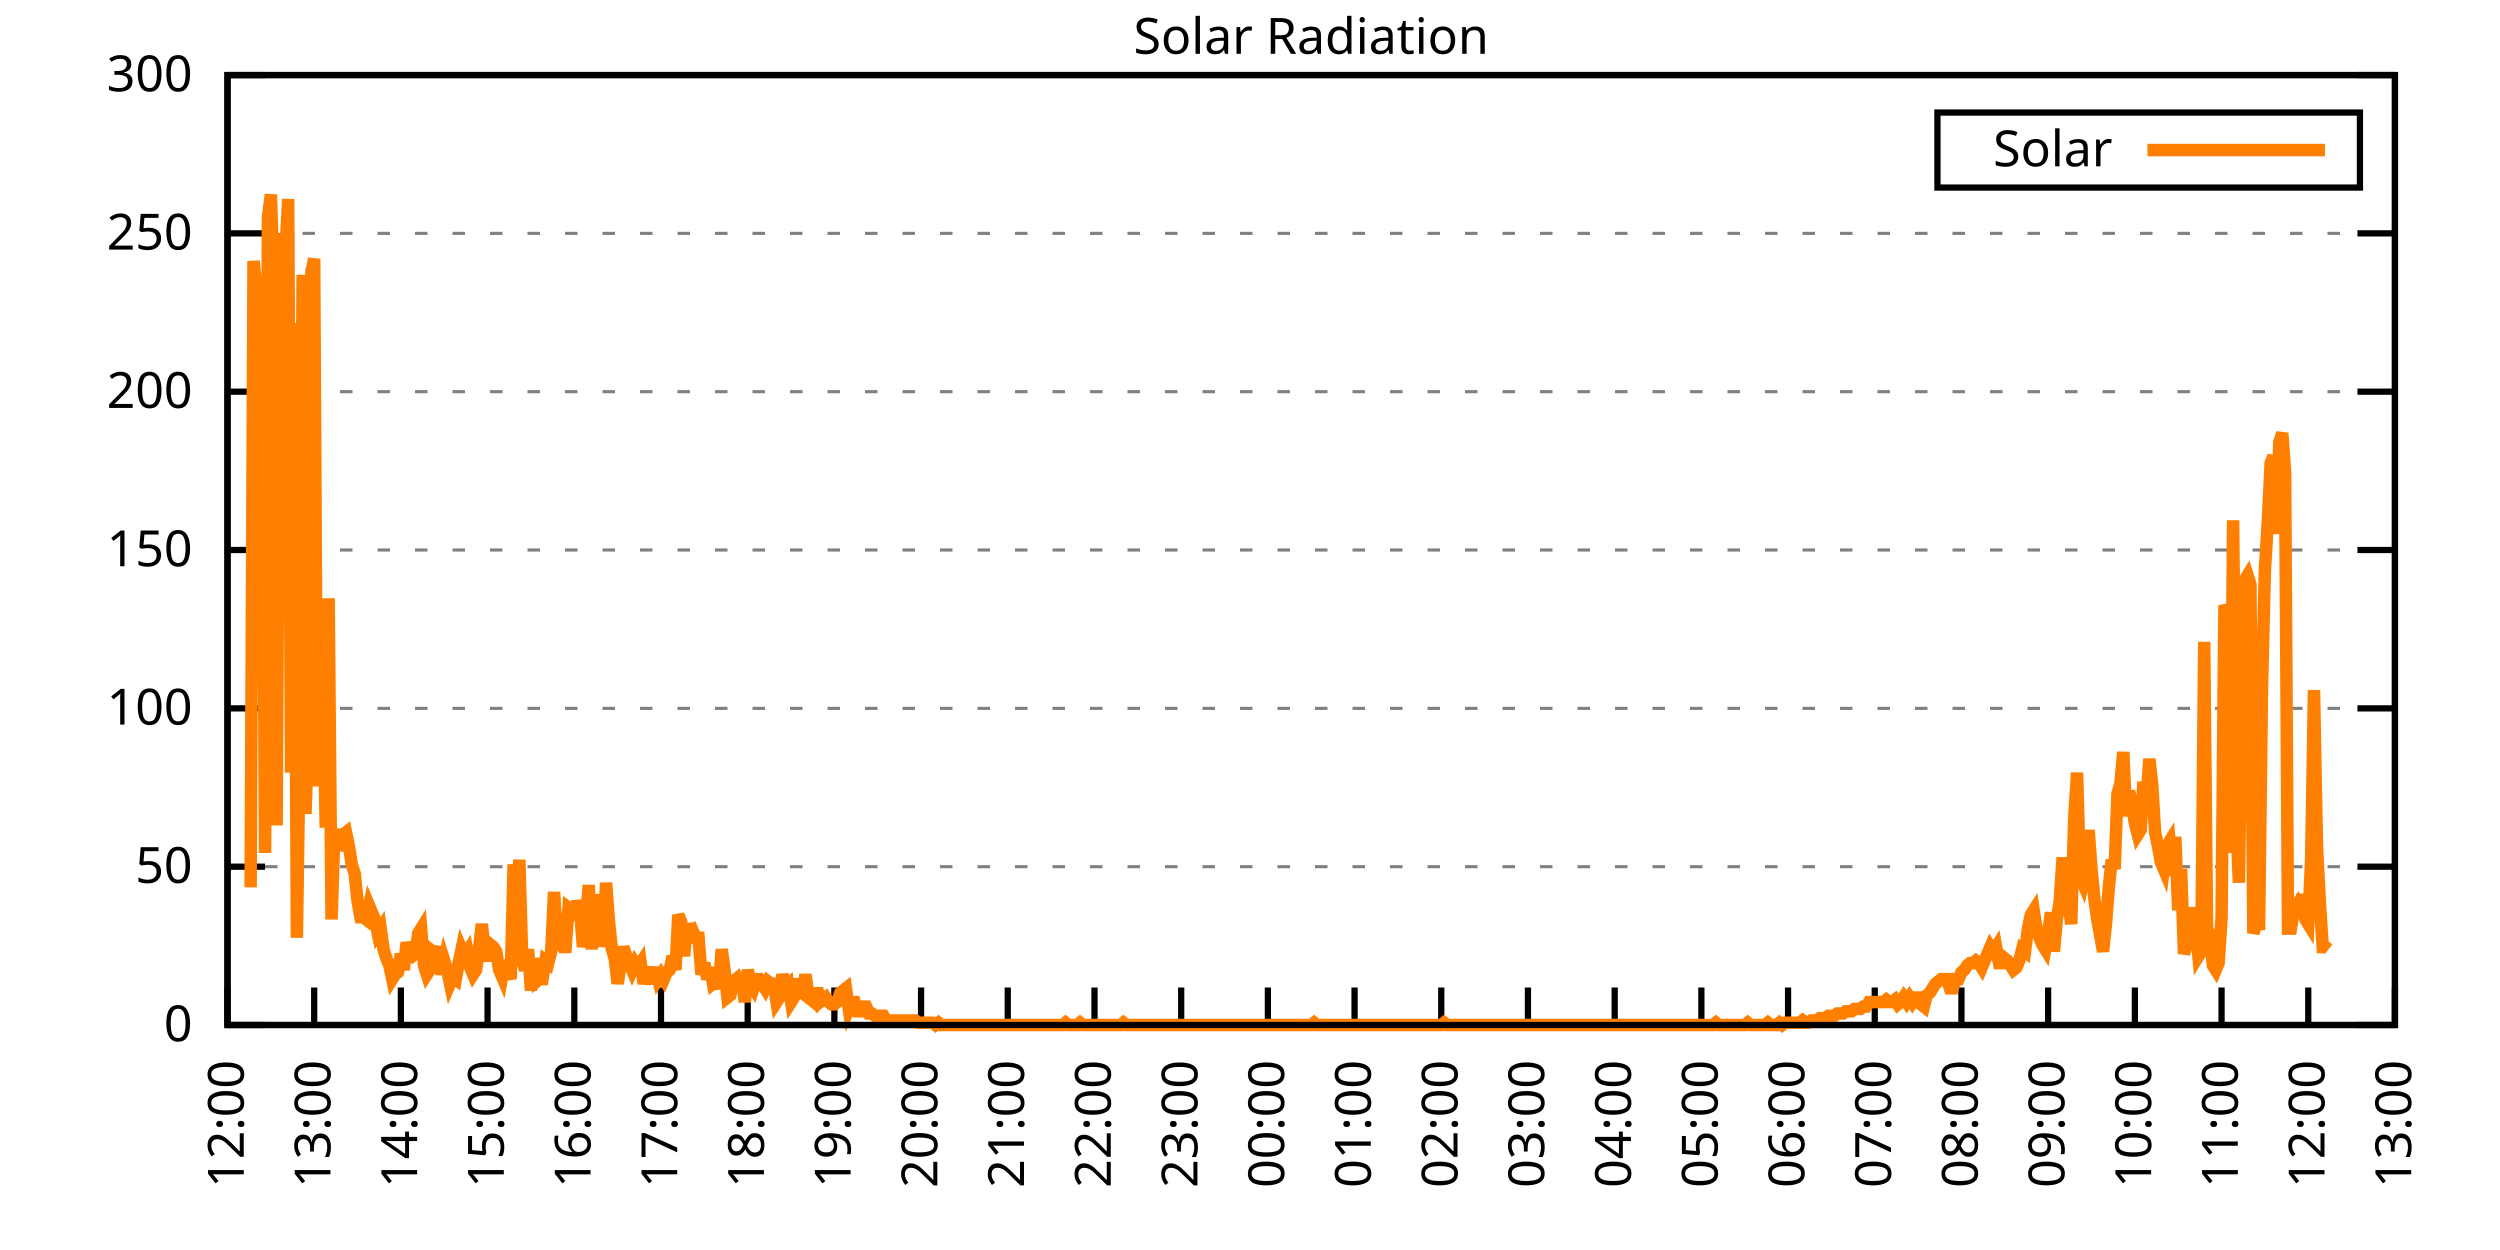
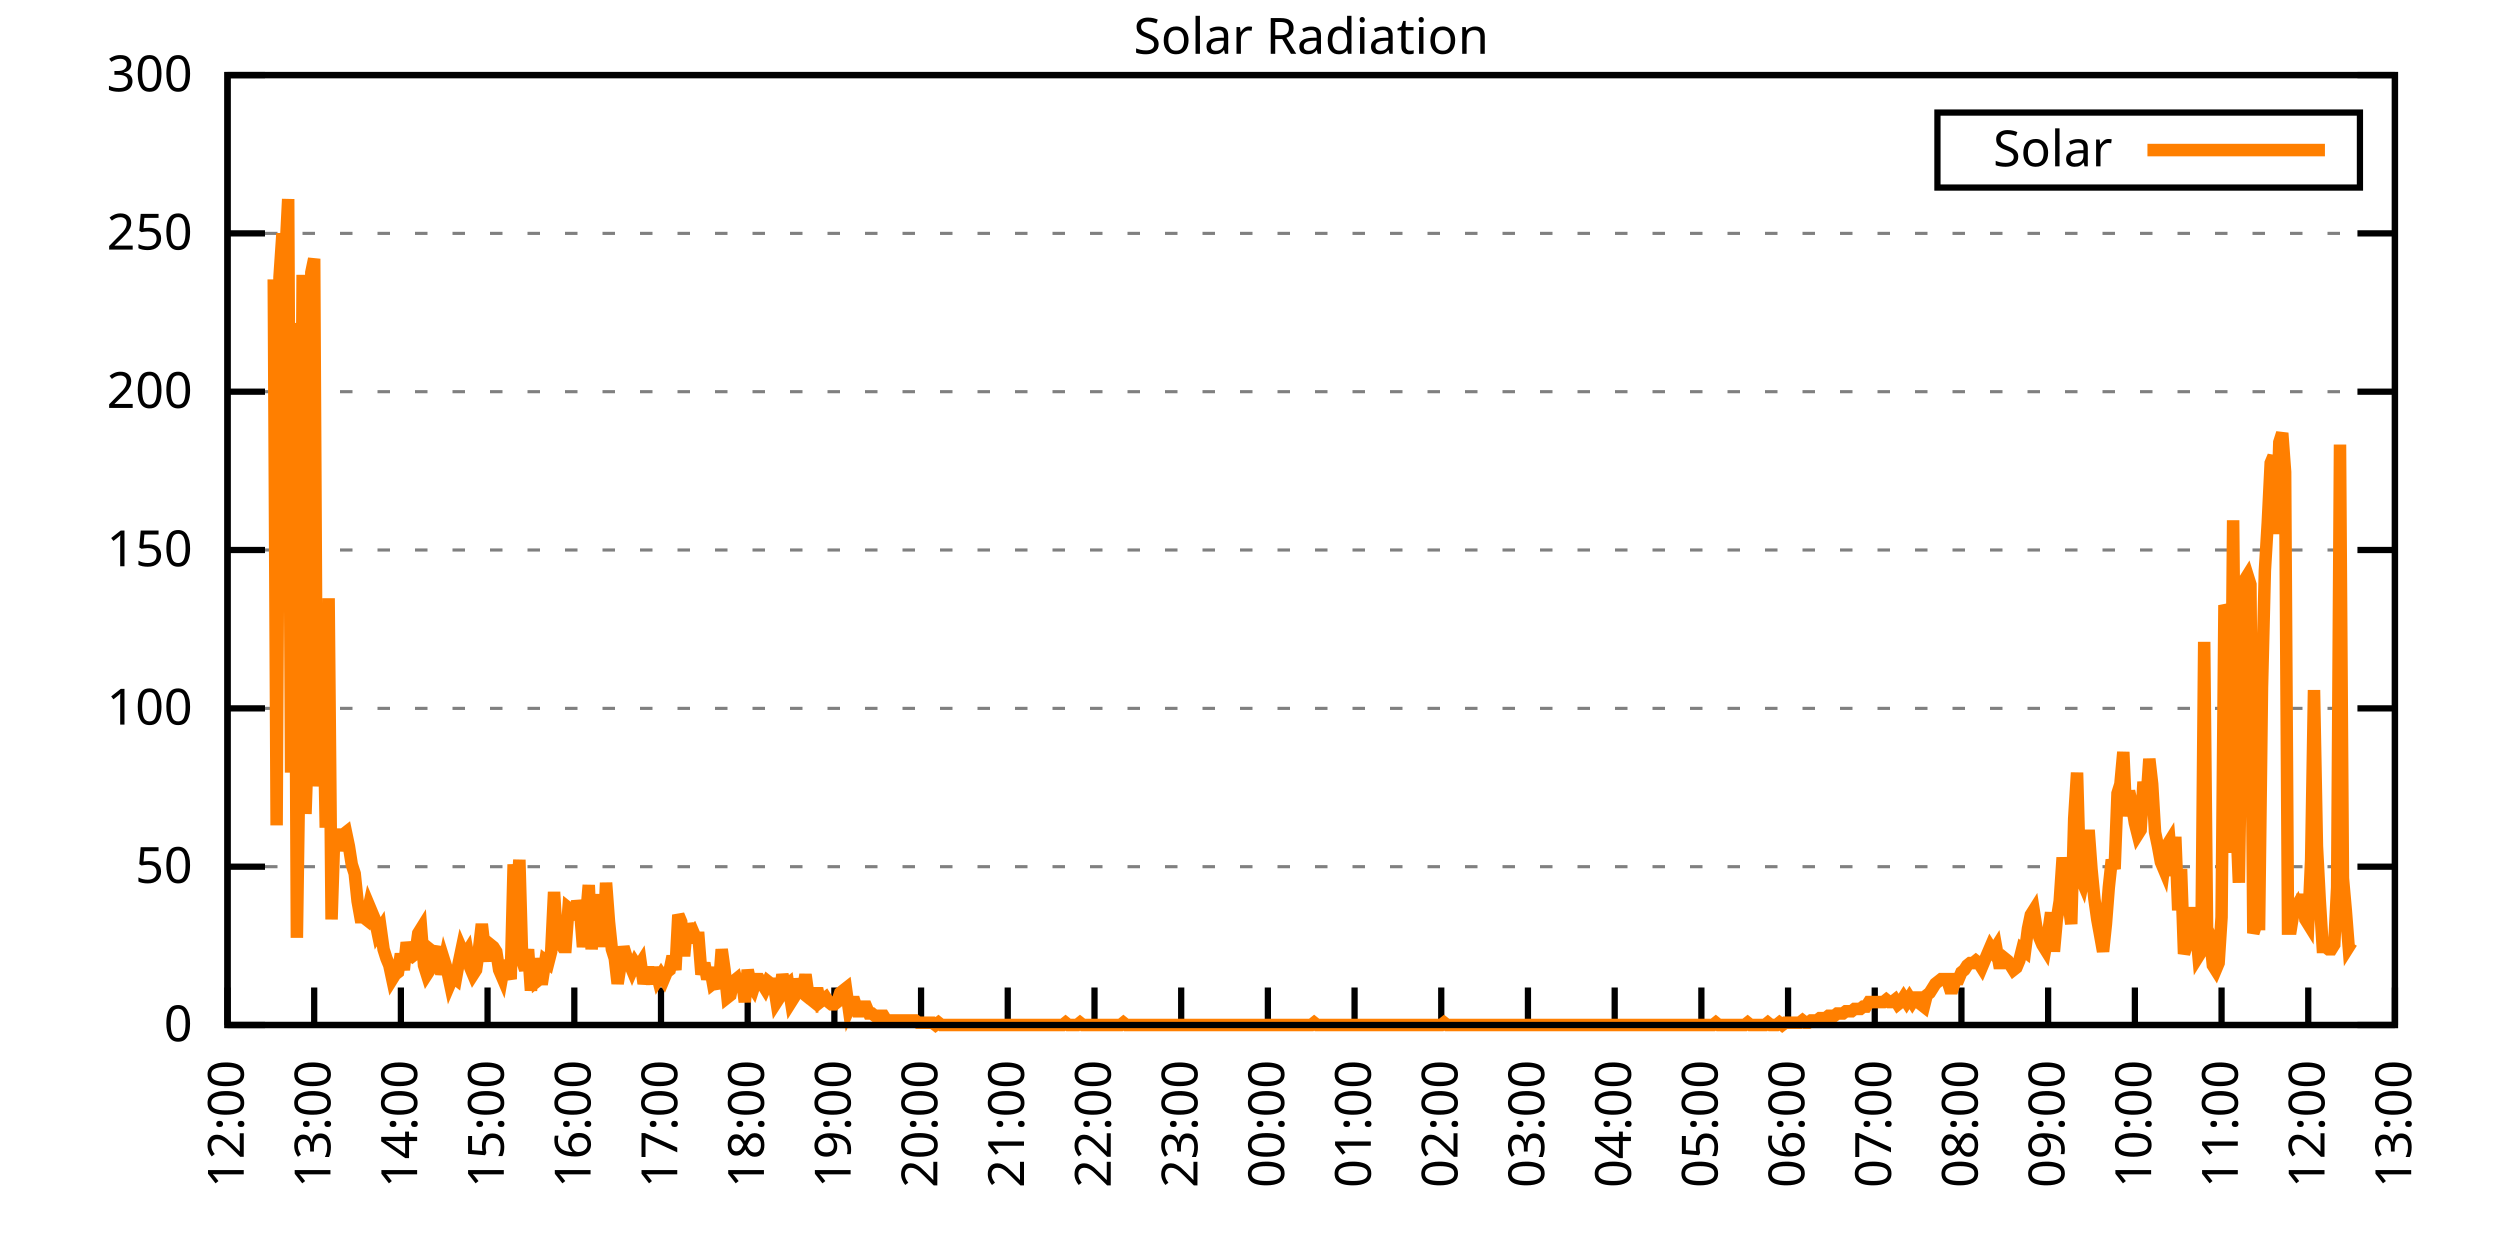
<svg xmlns="http://www.w3.org/2000/svg" xmlns:xlink="http://www.w3.org/1999/xlink" width="400" height="200" viewBox="0 0 400 200">
  <g id="gnuplot_canvas">
    <rect x="0" y="0" width="400" height="200" fill="none" />
    <defs>
      <circle id="gpDot" r="0.5" stroke-width="0.5" stroke="currentColor" />
      <path id="gpPt0" stroke-width="0.333" stroke="currentColor" d="M-1,0 h2 M0,-1 v2" />
      <path id="gpPt1" stroke-width="0.333" stroke="currentColor" d="M-1,-1 L1,1 M1,-1 L-1,1" />
      <path id="gpPt2" stroke-width="0.333" stroke="currentColor" d="M-1,0 L1,0 M0,-1 L0,1 M-1,-1 L1,1 M-1,1 L1,-1" />
      <rect id="gpPt3" stroke-width="0.333" stroke="currentColor" x="-1" y="-1" width="2" height="2" />
      <rect id="gpPt4" stroke-width="0.333" stroke="currentColor" fill="currentColor" x="-1" y="-1" width="2" height="2" />
      <circle id="gpPt5" stroke-width="0.333" stroke="currentColor" cx="0" cy="0" r="1" />
      <use xlink:href="#gpPt5" id="gpPt6" fill="currentColor" stroke="none" />
      <path id="gpPt7" stroke-width="0.333" stroke="currentColor" d="M0,-1.33 L-1.33,0.67 L1.33,0.67 z" />
      <use xlink:href="#gpPt7" id="gpPt8" fill="currentColor" stroke="none" />
      <use xlink:href="#gpPt7" id="gpPt9" stroke="currentColor" transform="rotate(180)" />
      <use xlink:href="#gpPt9" id="gpPt10" fill="currentColor" stroke="none" />
      <use xlink:href="#gpPt3" id="gpPt11" stroke="currentColor" transform="rotate(45)" />
      <use xlink:href="#gpPt11" id="gpPt12" fill="currentColor" stroke="none" />
      <path id="gpPt13" stroke-width="0.333" stroke="currentColor" d="M0,1.330 L1.265,0.411 L0.782,-1.067 L-0.782,-1.076 L-1.265,0.411 z" />
      <use xlink:href="#gpPt13" id="gpPt14" fill="currentColor" stroke="none" />
      <filter id="textbox" filterUnits="objectBoundingBox" x="0" y="0" height="1" width="1">
        <feFlood flood-color="white" flood-opacity="1" result="bgnd" />
        <feComposite in="SourceGraphic" in2="bgnd" operator="atop" />
      </filter>
      <filter id="greybox" filterUnits="objectBoundingBox" x="0" y="0" height="1" width="1">
        <feFlood flood-color="lightgrey" flood-opacity="1" result="grey" />
        <feComposite in="SourceGraphic" in2="grey" operator="atop" />
      </filter>
    </defs>
    <g fill="none" color="white" stroke="currentColor" stroke-width="1.00" stroke-linecap="butt" stroke-linejoin="miter">
</g>
    <g fill="none" color="black" stroke="currentColor" stroke-width="1.00" stroke-linecap="butt" stroke-linejoin="miter">
      <g stroke="none" shape-rendering="crispEdges">
        <polygon fill="rgb(255, 255, 255)" points="36.40,164.00 383.18,164.00 383.18,12.02 36.40,12.02 " />
      </g>
    </g>
    <g fill="none" color="black" stroke="currentColor" stroke-width="1.00" stroke-linecap="butt" stroke-linejoin="miter">
</g>
    <g fill="none" color="black" stroke="black" stroke-width="0.50" stroke-linecap="butt" stroke-linejoin="miter">
</g>
    <g fill="none" color="gray" stroke="currentColor" stroke-width="0.50" stroke-linecap="butt" stroke-linejoin="miter">
      <path stroke="gray" stroke-dasharray="2,4" class="gridline" d="M36.40,164.00 L383.19,164.00  " />
    </g>
    <g fill="none" color="gray" stroke="gray" stroke-width="1.00" stroke-linecap="butt" stroke-linejoin="miter">
</g>
    <g fill="none" color="black" stroke="currentColor" stroke-width="1.00" stroke-linecap="butt" stroke-linejoin="miter">
      <path stroke="black" d="M36.40,164.00 L42.40,164.00 M383.19,164.00 L377.19,164.00  " />
      <g transform="translate(30.80,166.60)" stroke="none" fill="black" font-family="Sans" font-size="8.00" text-anchor="end">
        <text>
          <tspan font-family="Sans"> 0</tspan>
        </text>
      </g>
    </g>
    <g fill="none" color="black" stroke="currentColor" stroke-width="1.00" stroke-linecap="butt" stroke-linejoin="miter">
</g>
    <g fill="none" color="black" stroke="black" stroke-width="0.50" stroke-linecap="butt" stroke-linejoin="miter">
</g>
    <g fill="none" color="gray" stroke="currentColor" stroke-width="0.50" stroke-linecap="butt" stroke-linejoin="miter">
      <path stroke="gray" stroke-dasharray="2,4" class="gridline" d="M36.40,138.67 L383.19,138.67  " />
    </g>
    <g fill="none" color="gray" stroke="gray" stroke-width="1.00" stroke-linecap="butt" stroke-linejoin="miter">
</g>
    <g fill="none" color="black" stroke="currentColor" stroke-width="1.00" stroke-linecap="butt" stroke-linejoin="miter">
      <path stroke="black" d="M36.40,138.67 L42.40,138.67 M383.19,138.67 L377.19,138.67  " />
      <g transform="translate(30.80,141.27)" stroke="none" fill="black" font-family="Sans" font-size="8.00" text-anchor="end">
        <text>
          <tspan font-family="Sans"> 50</tspan>
        </text>
      </g>
    </g>
    <g fill="none" color="black" stroke="currentColor" stroke-width="1.00" stroke-linecap="butt" stroke-linejoin="miter">
</g>
    <g fill="none" color="black" stroke="black" stroke-width="0.50" stroke-linecap="butt" stroke-linejoin="miter">
</g>
    <g fill="none" color="gray" stroke="currentColor" stroke-width="0.50" stroke-linecap="butt" stroke-linejoin="miter">
      <path stroke="gray" stroke-dasharray="2,4" class="gridline" d="M36.40,113.34 L383.19,113.34  " />
    </g>
    <g fill="none" color="gray" stroke="gray" stroke-width="1.00" stroke-linecap="butt" stroke-linejoin="miter">
</g>
    <g fill="none" color="black" stroke="currentColor" stroke-width="1.00" stroke-linecap="butt" stroke-linejoin="miter">
      <path stroke="black" d="M36.40,113.34 L42.40,113.34 M383.19,113.34 L377.19,113.34  " />
      <g transform="translate(30.80,115.94)" stroke="none" fill="black" font-family="Sans" font-size="8.00" text-anchor="end">
        <text>
          <tspan font-family="Sans"> 100</tspan>
        </text>
      </g>
    </g>
    <g fill="none" color="black" stroke="currentColor" stroke-width="1.00" stroke-linecap="butt" stroke-linejoin="miter">
</g>
    <g fill="none" color="black" stroke="black" stroke-width="0.50" stroke-linecap="butt" stroke-linejoin="miter">
</g>
    <g fill="none" color="gray" stroke="currentColor" stroke-width="0.50" stroke-linecap="butt" stroke-linejoin="miter">
      <path stroke="gray" stroke-dasharray="2,4" class="gridline" d="M36.40,88.00 L383.19,88.00  " />
    </g>
    <g fill="none" color="gray" stroke="gray" stroke-width="1.00" stroke-linecap="butt" stroke-linejoin="miter">
</g>
    <g fill="none" color="black" stroke="currentColor" stroke-width="1.00" stroke-linecap="butt" stroke-linejoin="miter">
      <path stroke="black" d="M36.40,88.00 L42.40,88.00 M383.19,88.00 L377.19,88.00  " />
      <g transform="translate(30.80,90.60)" stroke="none" fill="black" font-family="Sans" font-size="8.00" text-anchor="end">
        <text>
          <tspan font-family="Sans"> 150</tspan>
        </text>
      </g>
    </g>
    <g fill="none" color="black" stroke="currentColor" stroke-width="1.00" stroke-linecap="butt" stroke-linejoin="miter">
</g>
    <g fill="none" color="black" stroke="black" stroke-width="0.50" stroke-linecap="butt" stroke-linejoin="miter">
</g>
    <g fill="none" color="gray" stroke="currentColor" stroke-width="0.50" stroke-linecap="butt" stroke-linejoin="miter">
      <path stroke="gray" stroke-dasharray="2,4" class="gridline" d="M36.40,62.67 L383.19,62.67  " />
    </g>
    <g fill="none" color="gray" stroke="gray" stroke-width="1.00" stroke-linecap="butt" stroke-linejoin="miter">
</g>
    <g fill="none" color="black" stroke="currentColor" stroke-width="1.00" stroke-linecap="butt" stroke-linejoin="miter">
      <path stroke="black" d="M36.40,62.67 L42.40,62.67 M383.19,62.67 L377.19,62.67  " />
      <g transform="translate(30.80,65.27)" stroke="none" fill="black" font-family="Sans" font-size="8.00" text-anchor="end">
        <text>
          <tspan font-family="Sans"> 200</tspan>
        </text>
      </g>
    </g>
    <g fill="none" color="black" stroke="currentColor" stroke-width="1.00" stroke-linecap="butt" stroke-linejoin="miter">
</g>
    <g fill="none" color="black" stroke="black" stroke-width="0.50" stroke-linecap="butt" stroke-linejoin="miter">
</g>
    <g fill="none" color="gray" stroke="currentColor" stroke-width="0.50" stroke-linecap="butt" stroke-linejoin="miter">
      <path stroke="gray" stroke-dasharray="2,4" class="gridline" d="M36.40,37.34 L383.19,37.34  " />
    </g>
    <g fill="none" color="gray" stroke="gray" stroke-width="1.00" stroke-linecap="butt" stroke-linejoin="miter">
</g>
    <g fill="none" color="black" stroke="currentColor" stroke-width="1.00" stroke-linecap="butt" stroke-linejoin="miter">
      <path stroke="black" d="M36.40,37.34 L42.40,37.34 M383.19,37.34 L377.19,37.34  " />
      <g transform="translate(30.80,39.94)" stroke="none" fill="black" font-family="Sans" font-size="8.00" text-anchor="end">
        <text>
          <tspan font-family="Sans"> 250</tspan>
        </text>
      </g>
    </g>
    <g fill="none" color="black" stroke="currentColor" stroke-width="1.00" stroke-linecap="butt" stroke-linejoin="miter">
</g>
    <g fill="none" color="black" stroke="black" stroke-width="0.50" stroke-linecap="butt" stroke-linejoin="miter">
</g>
    <g fill="none" color="gray" stroke="currentColor" stroke-width="0.50" stroke-linecap="butt" stroke-linejoin="miter">
      <path stroke="gray" stroke-dasharray="2,4" class="gridline" d="M36.40,12.01 L383.19,12.01  " />
    </g>
    <g fill="none" color="gray" stroke="gray" stroke-width="1.00" stroke-linecap="butt" stroke-linejoin="miter">
</g>
    <g fill="none" color="black" stroke="currentColor" stroke-width="1.00" stroke-linecap="butt" stroke-linejoin="miter">
      <path stroke="black" d="M36.40,12.01 L42.40,12.01 M383.19,12.01 L377.19,12.01  " />
      <g transform="translate(30.80,14.61)" stroke="none" fill="black" font-family="Sans" font-size="8.00" text-anchor="end">
        <text>
          <tspan font-family="Sans"> 300</tspan>
        </text>
      </g>
    </g>
    <g fill="none" color="black" stroke="currentColor" stroke-width="1.00" stroke-linecap="butt" stroke-linejoin="miter">
      <path stroke="black" d="M36.40,164.00 L36.40,158.00  " />
      <g transform="translate(39.00,169.60) rotate(270.00)" stroke="none" fill="black" font-family="Sans" font-size="8.00" text-anchor="end">
        <text>
          <tspan font-family="Sans">12:00</tspan>
        </text>
      </g>
    </g>
    <g fill="none" color="black" stroke="currentColor" stroke-width="1.00" stroke-linecap="butt" stroke-linejoin="miter">
      <path stroke="black" d="M50.27,164.00 L50.27,158.00  " />
      <g transform="translate(52.87,169.60) rotate(270.00)" stroke="none" fill="black" font-family="Sans" font-size="8.00" text-anchor="end">
        <text>
          <tspan font-family="Sans">13:00</tspan>
        </text>
      </g>
    </g>
    <g fill="none" color="black" stroke="currentColor" stroke-width="1.00" stroke-linecap="butt" stroke-linejoin="miter">
      <path stroke="black" d="M64.14,164.00 L64.14,158.00  " />
      <g transform="translate(66.74,169.60) rotate(270.00)" stroke="none" fill="black" font-family="Sans" font-size="8.00" text-anchor="end">
        <text>
          <tspan font-family="Sans">14:00</tspan>
        </text>
      </g>
    </g>
    <g fill="none" color="black" stroke="currentColor" stroke-width="1.00" stroke-linecap="butt" stroke-linejoin="miter">
      <path stroke="black" d="M78.01,164.00 L78.01,158.00  " />
      <g transform="translate(80.61,169.60) rotate(270.00)" stroke="none" fill="black" font-family="Sans" font-size="8.00" text-anchor="end">
        <text>
          <tspan font-family="Sans">15:00</tspan>
        </text>
      </g>
    </g>
    <g fill="none" color="black" stroke="currentColor" stroke-width="1.00" stroke-linecap="butt" stroke-linejoin="miter">
      <path stroke="black" d="M91.89,164.00 L91.89,158.00  " />
      <g transform="translate(94.49,169.60) rotate(270.00)" stroke="none" fill="black" font-family="Sans" font-size="8.00" text-anchor="end">
        <text>
          <tspan font-family="Sans">16:00</tspan>
        </text>
      </g>
    </g>
    <g fill="none" color="black" stroke="currentColor" stroke-width="1.00" stroke-linecap="butt" stroke-linejoin="miter">
      <path stroke="black" d="M105.76,164.00 L105.76,158.00  " />
      <g transform="translate(108.36,169.60) rotate(270.00)" stroke="none" fill="black" font-family="Sans" font-size="8.00" text-anchor="end">
        <text>
          <tspan font-family="Sans">17:00</tspan>
        </text>
      </g>
    </g>
    <g fill="none" color="black" stroke="currentColor" stroke-width="1.00" stroke-linecap="butt" stroke-linejoin="miter">
      <path stroke="black" d="M119.63,164.00 L119.63,158.00  " />
      <g transform="translate(122.23,169.60) rotate(270.00)" stroke="none" fill="black" font-family="Sans" font-size="8.00" text-anchor="end">
        <text>
          <tspan font-family="Sans">18:00</tspan>
        </text>
      </g>
    </g>
    <g fill="none" color="black" stroke="currentColor" stroke-width="1.00" stroke-linecap="butt" stroke-linejoin="miter">
      <path stroke="black" d="M133.50,164.00 L133.50,158.00  " />
      <g transform="translate(136.10,169.60) rotate(270.00)" stroke="none" fill="black" font-family="Sans" font-size="8.00" text-anchor="end">
        <text>
          <tspan font-family="Sans">19:00</tspan>
        </text>
      </g>
    </g>
    <g fill="none" color="black" stroke="currentColor" stroke-width="1.00" stroke-linecap="butt" stroke-linejoin="miter">
      <path stroke="black" d="M147.37,164.00 L147.37,158.00  " />
      <g transform="translate(149.97,169.60) rotate(270.00)" stroke="none" fill="black" font-family="Sans" font-size="8.00" text-anchor="end">
        <text>
          <tspan font-family="Sans">20:00</tspan>
        </text>
      </g>
    </g>
    <g fill="none" color="black" stroke="currentColor" stroke-width="1.00" stroke-linecap="butt" stroke-linejoin="miter">
      <path stroke="black" d="M161.24,164.00 L161.24,158.00  " />
      <g transform="translate(163.84,169.60) rotate(270.00)" stroke="none" fill="black" font-family="Sans" font-size="8.00" text-anchor="end">
        <text>
          <tspan font-family="Sans">21:00</tspan>
        </text>
      </g>
    </g>
    <g fill="none" color="black" stroke="currentColor" stroke-width="1.00" stroke-linecap="butt" stroke-linejoin="miter">
      <path stroke="black" d="M175.12,164.00 L175.12,158.00  " />
      <g transform="translate(177.72,169.60) rotate(270.00)" stroke="none" fill="black" font-family="Sans" font-size="8.00" text-anchor="end">
        <text>
          <tspan font-family="Sans">22:00</tspan>
        </text>
      </g>
    </g>
    <g fill="none" color="black" stroke="currentColor" stroke-width="1.00" stroke-linecap="butt" stroke-linejoin="miter">
      <path stroke="black" d="M188.99,164.00 L188.99,158.00  " />
      <g transform="translate(191.59,169.60) rotate(270.00)" stroke="none" fill="black" font-family="Sans" font-size="8.00" text-anchor="end">
        <text>
          <tspan font-family="Sans">23:00</tspan>
        </text>
      </g>
    </g>
    <g fill="none" color="black" stroke="currentColor" stroke-width="1.00" stroke-linecap="butt" stroke-linejoin="miter">
      <path stroke="black" d="M202.86,164.00 L202.86,158.00  " />
      <g transform="translate(205.46,169.60) rotate(270.00)" stroke="none" fill="black" font-family="Sans" font-size="8.00" text-anchor="end">
        <text>
          <tspan font-family="Sans">00:00</tspan>
        </text>
      </g>
    </g>
    <g fill="none" color="black" stroke="currentColor" stroke-width="1.00" stroke-linecap="butt" stroke-linejoin="miter">
      <path stroke="black" d="M216.73,164.00 L216.73,158.00  " />
      <g transform="translate(219.33,169.60) rotate(270.00)" stroke="none" fill="black" font-family="Sans" font-size="8.00" text-anchor="end">
        <text>
          <tspan font-family="Sans">01:00</tspan>
        </text>
      </g>
    </g>
    <g fill="none" color="black" stroke="currentColor" stroke-width="1.00" stroke-linecap="butt" stroke-linejoin="miter">
      <path stroke="black" d="M230.60,164.00 L230.60,158.00  " />
      <g transform="translate(233.20,169.60) rotate(270.00)" stroke="none" fill="black" font-family="Sans" font-size="8.00" text-anchor="end">
        <text>
          <tspan font-family="Sans">02:00</tspan>
        </text>
      </g>
    </g>
    <g fill="none" color="black" stroke="currentColor" stroke-width="1.00" stroke-linecap="butt" stroke-linejoin="miter">
      <path stroke="black" d="M244.47,164.00 L244.47,158.00  " />
      <g transform="translate(247.07,169.60) rotate(270.00)" stroke="none" fill="black" font-family="Sans" font-size="8.00" text-anchor="end">
        <text>
          <tspan font-family="Sans">03:00</tspan>
        </text>
      </g>
    </g>
    <g fill="none" color="black" stroke="currentColor" stroke-width="1.00" stroke-linecap="butt" stroke-linejoin="miter">
      <path stroke="black" d="M258.35,164.00 L258.35,158.00  " />
      <g transform="translate(260.95,169.60) rotate(270.00)" stroke="none" fill="black" font-family="Sans" font-size="8.00" text-anchor="end">
        <text>
          <tspan font-family="Sans">04:00</tspan>
        </text>
      </g>
    </g>
    <g fill="none" color="black" stroke="currentColor" stroke-width="1.00" stroke-linecap="butt" stroke-linejoin="miter">
      <path stroke="black" d="M272.22,164.00 L272.22,158.00  " />
      <g transform="translate(274.82,169.60) rotate(270.00)" stroke="none" fill="black" font-family="Sans" font-size="8.00" text-anchor="end">
        <text>
          <tspan font-family="Sans">05:00</tspan>
        </text>
      </g>
    </g>
    <g fill="none" color="black" stroke="currentColor" stroke-width="1.00" stroke-linecap="butt" stroke-linejoin="miter">
      <path stroke="black" d="M286.09,164.00 L286.09,158.00  " />
      <g transform="translate(288.69,169.60) rotate(270.00)" stroke="none" fill="black" font-family="Sans" font-size="8.00" text-anchor="end">
        <text>
          <tspan font-family="Sans">06:00</tspan>
        </text>
      </g>
    </g>
    <g fill="none" color="black" stroke="currentColor" stroke-width="1.00" stroke-linecap="butt" stroke-linejoin="miter">
      <path stroke="black" d="M299.96,164.00 L299.96,158.00  " />
      <g transform="translate(302.56,169.60) rotate(270.00)" stroke="none" fill="black" font-family="Sans" font-size="8.00" text-anchor="end">
        <text>
          <tspan font-family="Sans">07:00</tspan>
        </text>
      </g>
    </g>
    <g fill="none" color="black" stroke="currentColor" stroke-width="1.00" stroke-linecap="butt" stroke-linejoin="miter">
      <path stroke="black" d="M313.83,164.00 L313.83,158.00  " />
      <g transform="translate(316.43,169.60) rotate(270.00)" stroke="none" fill="black" font-family="Sans" font-size="8.00" text-anchor="end">
        <text>
          <tspan font-family="Sans">08:00</tspan>
        </text>
      </g>
    </g>
    <g fill="none" color="black" stroke="currentColor" stroke-width="1.00" stroke-linecap="butt" stroke-linejoin="miter">
      <path stroke="black" d="M327.70,164.00 L327.70,158.00  " />
      <g transform="translate(330.30,169.60) rotate(270.00)" stroke="none" fill="black" font-family="Sans" font-size="8.00" text-anchor="end">
        <text>
          <tspan font-family="Sans">09:00</tspan>
        </text>
      </g>
    </g>
    <g fill="none" color="black" stroke="currentColor" stroke-width="1.00" stroke-linecap="butt" stroke-linejoin="miter">
      <path stroke="black" d="M341.58,164.00 L341.58,158.00  " />
      <g transform="translate(344.18,169.60) rotate(270.00)" stroke="none" fill="black" font-family="Sans" font-size="8.00" text-anchor="end">
        <text>
          <tspan font-family="Sans">10:00</tspan>
        </text>
      </g>
    </g>
    <g fill="none" color="black" stroke="currentColor" stroke-width="1.00" stroke-linecap="butt" stroke-linejoin="miter">
      <path stroke="black" d="M355.45,164.00 L355.45,158.00  " />
      <g transform="translate(358.05,169.60) rotate(270.00)" stroke="none" fill="black" font-family="Sans" font-size="8.00" text-anchor="end">
        <text>
          <tspan font-family="Sans">11:00</tspan>
        </text>
      </g>
    </g>
    <g fill="none" color="black" stroke="currentColor" stroke-width="1.00" stroke-linecap="butt" stroke-linejoin="miter">
      <path stroke="black" d="M369.32,164.00 L369.32,158.00  " />
      <g transform="translate(371.92,169.60) rotate(270.00)" stroke="none" fill="black" font-family="Sans" font-size="8.00" text-anchor="end">
        <text>
          <tspan font-family="Sans">12:00</tspan>
        </text>
      </g>
    </g>
    <g fill="none" color="black" stroke="currentColor" stroke-width="1.00" stroke-linecap="butt" stroke-linejoin="miter">
      <path stroke="black" d="M383.19,164.00 L383.19,158.00  " />
      <g transform="translate(385.79,169.60) rotate(270.00)" stroke="none" fill="black" font-family="Sans" font-size="8.00" text-anchor="end">
        <text>
          <tspan font-family="Sans">13:00</tspan>
        </text>
      </g>
    </g>
    <g fill="none" color="black" stroke="currentColor" stroke-width="1.00" stroke-linecap="butt" stroke-linejoin="miter">
</g>
    <g fill="none" color="black" stroke="currentColor" stroke-width="1.00" stroke-linecap="butt" stroke-linejoin="miter">
      <path stroke="black" d="M36.40,12.01 L36.40,164.00 L383.19,164.00 L383.19,12.01 L36.40,12.01 Z  " />
    </g>
    <g fill="none" color="black" stroke="currentColor" stroke-width="1.00" stroke-linecap="butt" stroke-linejoin="miter">
</g>
    <g fill="none" color="black" stroke="currentColor" stroke-width="1.00" stroke-linecap="butt" stroke-linejoin="miter">
      <path stroke="black" d="M309.99,30.01 L309.99,18.01 L377.59,18.01 L377.59,30.01 L309.99,30.01 Z  " />
    </g>
    <g id="Solar_Radiation_plot_1">
      <g fill="none" color="white" stroke="black" stroke-width="2.00" stroke-linecap="butt" stroke-linejoin="miter">
</g>
      <g fill="none" color="black" stroke="currentColor" stroke-width="2.00" stroke-linecap="butt" stroke-linejoin="miter">
        <g transform="translate(337.99,26.61)" stroke="none" fill="black" font-family="Sans" font-size="8.00" text-anchor="end">
          <text>
            <tspan font-family="Sans">Solar</tspan>
          </text>
        </g>
      </g>
      <g fill="none" color="black" stroke="currentColor" stroke-width="2.00" stroke-linecap="butt" stroke-linejoin="miter">
-         <path stroke="rgb(255, 127,   0)" d="M343.59,24.01 L371.99,24.01 M40.10,141.98 L40.56,41.76 L41.02,46.17 L41.49,58.28 L41.95,51.31 L42.41,136.47   L42.87,34.79 L43.34,31.12 L43.80,44.70 L44.26,132.06 L44.72,44.33 L45.19,37.36 L45.65,41.03 L46.11,31.85   L46.57,123.62 L47.03,51.68 L47.50,150.05 L47.96,117.75 L48.42,43.97 L48.88,130.23 L49.35,116.28 L49.81,43.60   L50.27,41.40 L50.73,125.82 L51.20,117.75 L51.66,107.47 L52.12,132.43 L52.58,95.72 L53.05,147.11 L53.51,132.80   L53.97,136.10 L54.43,133.53 L54.90,133.53 L55.36,133.17 L55.82,135.37 L56.28,138.30 L56.75,139.77 L57.21,144.18   L57.67,146.75 L58.13,146.75 L58.59,147.11 L59.06,144.91 L59.52,146.01 L59.98,147.11 L60.44,149.32 L60.91,148.58   L61.37,151.89 L61.83,153.35 L62.29,154.46 L62.76,156.66 L63.22,155.92 L63.68,155.56 L64.14,152.62 L64.61,155.19   L65.07,150.79 L65.53,152.62 L65.99,152.99 L66.46,152.62 L66.92,149.32 L67.38,148.58 L67.84,154.46 L68.30,155.92   L68.77,155.19 L69.23,152.25 L69.69,152.62 L70.15,151.52 L70.62,155.92 L71.08,153.72 L71.54,155.19 L72.00,157.39   L72.47,156.29 L72.93,156.66 L73.39,154.09 L73.85,151.89 L74.32,152.99 L74.78,152.25 L75.24,154.82 L75.70,155.92   L76.17,155.19 L76.63,151.89 L77.09,147.85 L77.55,151.89 L78.01,153.72 L78.48,151.15 L78.94,151.52 L79.40,152.25   L79.86,155.19 L80.33,156.29 L80.79,153.72 L81.25,155.19 L81.71,156.66 L82.18,138.30 L82.64,144.18 L83.10,137.57   L83.56,153.72 L84.03,155.19 L84.49,151.89 L84.95,158.49 L85.41,153.35 L85.88,157.03 L86.34,156.66 L86.80,156.66   L87.26,153.72 L87.72,154.09 L88.19,152.25 L88.65,142.71 L89.11,150.42 L89.57,150.79 L90.04,151.52 L90.50,151.52   L90.96,145.28 L91.42,145.65 L91.89,147.11 L92.35,144.18 L92.81,145.65 L93.27,151.52 L93.74,147.11 L94.20,141.61   L94.66,151.89 L95.12,144.91 L95.59,151.15 L96.05,143.08 L96.51,151.52 L96.97,141.24 L97.44,147.48 L97.90,151.89   L98.36,153.35 L98.82,157.39 L99.28,154.46 L99.75,151.52 L100.21,152.99 L100.67,154.09 L101.13,155.19 L101.60,154.09   L102.06,154.82 L102.52,154.09 L102.98,157.39 L103.45,155.56 L103.91,155.56 L104.37,157.39 L104.83,154.82 L105.30,156.66   L105.76,155.92 L106.22,156.66 L106.68,155.56 L107.15,155.19 L107.61,152.99 L108.07,155.19 L108.53,146.38 L108.99,147.48   L109.46,152.99 L109.92,147.85 L110.38,149.32 L110.84,148.95 L111.31,150.05 L111.77,150.05 L112.23,155.92 L112.69,154.09   L113.16,156.66 L113.62,154.82 L114.08,157.39 L114.54,157.03 L115.01,158.13 L115.47,151.89 L115.93,155.19 L116.39,159.60   L116.86,159.23 L117.32,157.03 L117.78,156.66 L118.24,158.49 L118.70,156.66 L119.17,160.33 L119.63,155.19 L120.09,157.39   L120.55,158.13 L121.02,156.66 L121.48,156.66 L121.94,157.39 L122.40,158.13 L122.87,157.03 L123.33,157.39 L123.79,157.39   L124.25,160.33 L124.72,159.60 L125.18,155.92 L125.64,157.76 L126.10,157.39 L126.57,160.33 L127.03,159.60 L127.49,156.66   L127.95,158.49 L128.41,158.86 L128.88,155.92 L129.34,159.23 L129.80,159.96 L130.26,160.33 L130.73,158.13 L131.19,160.33   L131.65,159.96 L132.11,159.60 L132.58,160.33 L133.04,160.70 L133.50,160.70 L133.96,160.33 L134.43,158.86 L134.89,158.49   L135.35,158.13 L135.81,161.43 L136.28,160.33 L136.74,160.33 L137.20,161.80 L137.66,161.80 L138.13,161.06 L138.59,161.06   L139.05,162.16 L139.51,162.16 L139.97,162.53 L140.44,162.53 L140.90,162.53 L141.36,162.53 L141.82,163.27 L142.29,163.27   L142.75,163.27 L143.21,163.27 L143.67,163.27 L144.14,163.27 L144.60,163.27 L145.06,163.27 L145.52,163.27 L145.99,163.27   L146.45,163.27 L146.91,163.63 L147.37,163.63 L147.84,163.63 L148.30,163.63 L148.76,163.63 L149.22,163.63 L149.68,164.00   L150.15,163.63 L150.61,164.00 L151.07,164.00 L151.53,164.00 L152.00,164.00 L152.46,164.00 L152.92,164.00 L153.38,164.00   L153.85,164.00 L154.31,164.00 L154.77,164.00 L155.23,164.00 L155.70,164.00 L156.16,164.00 L156.62,164.00 L157.08,164.00   L157.55,164.00 L158.01,164.00 L158.47,164.00 L158.93,164.00 L159.39,164.00 L159.86,164.00 L160.32,164.00 L160.78,164.00   L161.24,164.00 L161.71,164.00 L162.17,164.00 L162.63,164.00 L163.09,164.00 L163.56,164.00 L164.02,164.00 L164.48,164.00   L164.94,164.00 L165.41,164.00 L165.87,164.00 L166.33,164.00 L166.79,164.00 L167.26,164.00 L167.72,164.00 L168.18,164.00   L168.64,164.00 L169.10,164.00 L169.57,164.00 L170.03,164.00 L170.49,163.63 L170.95,164.00 L171.42,164.00 L171.88,164.00   L172.34,164.00 L172.80,163.63 L173.27,164.00 L173.73,164.00 L174.19,164.00 L174.65,164.00 L175.12,164.00 L175.58,164.00   L176.04,164.00 L176.50,164.00 L176.97,164.00 L177.43,164.00 L177.89,164.00 L178.35,164.00 L178.82,164.00 L179.28,164.00   L179.74,163.63 L180.20,164.00 L180.66,164.00 L181.13,164.00 L181.59,164.00 L182.05,164.00 L182.51,164.00 L182.98,164.00   L183.44,164.00 L183.90,164.00 L184.36,164.00 L184.83,164.00 L185.29,164.00 L185.75,164.00 L186.21,164.00 L186.68,164.00   L187.14,164.00 L187.60,164.00 L188.06,164.00 L188.53,164.00 L188.99,164.00 L189.45,164.00 L189.91,164.00 L190.37,164.00   L190.84,164.00 L191.30,164.00 L191.76,164.00 L192.22,164.00 L192.69,164.00 L193.15,164.00 L193.61,164.00 L194.07,164.00   L194.54,164.00 L195.00,164.00 L195.46,164.00 L195.92,164.00 L196.39,164.00 L196.85,164.00 L197.31,164.00 L197.77,164.00   L198.24,164.00 L198.70,164.00 L199.16,164.00 L199.62,164.00 L200.08,164.00 L200.55,164.00 L201.01,164.00 L201.47,164.00   L201.93,164.00 L202.40,164.00 L202.86,164.00 L203.32,164.00 L203.78,164.00 L204.25,164.00 L204.71,164.00 L205.17,164.00   L205.63,164.00 L206.10,164.00 L206.56,164.00 L207.02,164.00 L207.48,164.00 L207.95,164.00 L208.41,164.00 L208.87,164.00   L209.33,164.00 L209.80,164.00 L210.26,163.63 L210.72,164.00 L211.18,164.00 L211.64,164.00 L212.11,164.00 L212.57,164.00   L213.03,164.00 L213.49,164.00 L213.96,164.00 L214.42,164.00 L214.88,164.00 L215.34,164.00 L215.81,164.00 L216.27,164.00   L216.73,164.00 L217.19,164.00 L217.66,164.00 L218.12,164.00 L218.58,164.00 L219.04,164.00 L219.51,164.00 L219.97,164.00   L220.43,164.00 L220.89,164.00 L221.35,164.00 L221.82,164.00 L222.28,164.00 L222.74,164.00 L223.20,164.00 L223.67,164.00   L224.13,164.00 L224.59,164.00 L225.05,164.00 L225.52,164.00 L225.98,164.00 L226.44,164.00 L226.90,164.00 L227.37,164.00   L227.83,164.00 L228.29,164.00 L228.75,164.00 L229.22,164.00 L229.68,164.00 L230.14,164.00 L230.60,164.00 L231.06,163.63   L231.53,164.00 L231.99,164.00 L232.45,164.00 L232.91,164.00 L233.38,164.00 L233.84,164.00 L234.30,164.00 L234.76,164.00   L235.23,164.00 L235.69,164.00 L236.15,164.00 L236.61,164.00 L237.08,164.00 L237.54,164.00 L238.00,164.00 L238.46,164.00   L238.93,164.00 L239.39,164.00 L239.85,164.00 L240.31,164.00 L240.77,164.00 L241.24,164.00 L241.70,164.00 L242.16,164.00   L242.62,164.00 L243.09,164.00 L243.55,164.00 L244.01,164.00 L244.47,164.00 L244.94,164.00 L245.40,164.00 L245.86,164.00   L246.32,164.00 L246.79,164.00 L247.25,164.00 L247.71,164.00 L248.17,164.00 L248.64,164.00 L249.10,164.00 L249.56,164.00   L250.02,164.00 L250.49,164.00 L250.95,164.00 L251.41,164.00 L251.87,164.00 L252.33,164.00 L252.80,164.00 L253.26,164.00   L253.72,164.00 L254.18,164.00 L254.65,164.00 L255.11,164.00 L255.57,164.00 L256.03,164.00 L256.50,164.00 L256.96,164.00   L257.42,164.00 L257.88,164.00 L258.35,164.00 L258.81,164.00 L259.27,164.00 L259.73,164.00 L260.20,164.00 L260.66,164.00   L261.12,164.00 L261.58,164.00 L262.04,164.00 L262.51,164.00 L262.97,164.00 L263.43,164.00 L263.89,164.00 L264.36,164.00   L264.82,164.00 L265.28,164.00 L265.74,164.00 L266.21,164.00 L266.67,164.00 L267.13,164.00 L267.59,164.00 L268.06,164.00   L268.52,164.00 L268.98,164.00 L269.44,164.00 L269.91,164.00 L270.37,164.00 L270.83,164.00 L271.29,164.00 L271.75,164.00   L272.22,164.00 L272.68,164.00 L273.14,164.00 L273.60,164.00 L274.07,164.00 L274.53,163.63 L274.99,164.00 L275.45,164.00   L275.92,164.00 L276.38,164.00 L276.84,164.00 L277.30,164.00 L277.77,164.00 L278.23,164.00 L278.69,164.00 L279.15,164.00   L279.62,163.63 L280.08,164.00 L280.54,164.00 L281.00,164.00 L281.46,164.00 L281.93,164.00 L282.39,164.00 L282.85,163.63   L283.31,164.00 L283.78,164.00 L284.24,164.00 L284.70,163.63 L285.16,164.00 L285.63,163.63 L286.09,163.63 L286.55,163.63   L287.01,163.63 L287.48,163.63 L287.94,163.63 L288.40,163.27 L288.86,163.63 L289.33,163.63 L289.79,163.27 L290.25,163.27   L290.71,163.27 L291.18,162.90 L291.64,162.90 L292.10,162.90 L292.56,162.53 L293.02,162.53 L293.49,162.53 L293.95,162.16   L294.41,162.16 L294.87,162.16 L295.34,161.80 L295.80,161.80 L296.26,161.80 L296.72,161.43 L297.19,161.43 L297.65,161.43   L298.11,161.06 L298.57,161.06 L299.04,160.33 L299.50,160.33 L299.96,160.33 L300.42,160.33 L300.89,160.33 L301.35,160.33   L301.81,159.96 L302.27,160.33 L302.73,160.33 L303.20,159.96 L303.66,160.70 L304.12,160.33 L304.58,159.60 L305.05,160.33   L305.51,159.60 L305.97,160.33 L306.43,159.60 L306.90,159.60 L307.36,160.70 L307.82,161.06 L308.28,159.23 L308.75,158.86   L309.21,158.13 L309.67,157.39 L310.13,157.03 L310.60,156.66 L311.06,156.66 L311.52,156.66 L311.98,158.13 L312.44,158.13   L312.91,156.66 L313.37,156.66 L313.83,155.56 L314.29,155.19 L314.76,154.46 L315.22,154.09 L315.68,154.09 L316.14,153.72   L316.61,154.09 L317.07,154.82 L317.53,153.72 L317.99,152.62 L318.46,151.52 L318.92,152.25 L319.38,151.52 L319.84,154.09   L320.31,154.09 L320.77,153.35 L321.23,153.72 L321.69,154.46 L322.15,155.19 L322.62,154.82 L323.08,153.72 L323.54,151.89   L324.00,152.25 L324.47,148.58 L324.93,146.38 L325.39,145.65 L325.85,148.58 L326.32,150.05 L326.78,151.15 L327.24,151.89   L327.70,149.32 L328.17,146.01 L328.63,152.25 L329.09,147.11 L329.55,144.18 L330.02,137.20 L330.48,141.98 L330.94,144.18   L331.40,147.85 L331.87,130.96 L332.33,123.62 L332.79,140.14 L333.25,141.24 L333.71,139.04 L334.18,132.80 L334.64,139.04   L335.10,143.81 L335.56,147.11 L336.03,149.68 L336.49,152.25 L336.95,147.85 L337.41,141.98 L337.88,137.57 L338.34,139.04   L338.80,126.93 L339.26,125.46 L339.73,120.32 L340.19,130.60 L340.65,126.56 L341.11,128.76 L341.58,131.70 L342.04,133.53   L342.50,132.80 L342.96,125.09 L343.42,128.39 L343.89,121.42 L344.35,125.46 L344.81,133.17 L345.27,135.37 L345.74,137.94   L346.20,139.04 L346.66,135.37 L347.12,134.63 L347.59,140.14 L348.05,133.90 L348.51,145.65 L348.97,139.04 L349.44,152.62   L349.90,151.15 L350.36,147.85 L350.82,145.28 L351.29,147.85 L351.75,152.99 L352.21,152.25 L352.67,102.70 L353.13,148.58   L353.60,149.68 L354.06,154.46 L354.52,155.19 L354.98,154.09 L355.45,146.75 L355.91,96.83 L356.37,97.93 L356.83,136.47   L357.30,83.24 L357.76,129.86 L358.22,141.24 L358.68,110.04 L359.15,92.79 L359.61,92.05 L360.07,93.52 L360.53,149.32   L361.00,147.85 L361.46,147.85 L361.92,110.04 L362.38,91.32 L362.84,83.61 L363.31,74.07 L363.77,72.97 L364.23,85.45   L364.69,70.76 L365.16,69.29 L365.62,75.53 L366.08,148.58 L366.54,148.58 L367.01,145.65 L367.47,144.91 L367.93,146.38   L368.39,143.08 L368.86,147.11 L369.32,147.85 L369.78,137.57 L370.24,110.41 L370.71,135.37 L371.17,144.18 L371.63,151.52   L372.09,151.52 L372.56,151.89  " />
+         <path stroke="rgb(255, 127,   0)" d="M343.59,24.01 L371.99,24.01 M43.80,44.70 L44.26,132.06 L44.72,44.33 L45.19,37.36 L45.65,41.03 L46.11,31.85   L46.57,123.62 L47.03,51.68 L47.50,150.05 L47.96,117.75 L48.42,43.97 L48.88,130.23 L49.35,116.28 L49.81,43.60   L50.27,41.40 L50.73,125.82 L51.20,117.75 L51.66,107.47 L52.12,132.43 L52.58,95.72 L53.05,147.11 L53.51,132.80   L53.97,136.10 L54.43,133.53 L54.90,133.53 L55.36,133.17 L55.82,135.37 L56.28,138.30 L56.75,139.77 L57.21,144.18   L57.67,146.75 L58.13,146.75 L58.59,147.11 L59.06,144.91 L59.52,146.01 L59.98,147.11 L60.44,149.32 L60.91,148.58   L61.37,151.89 L61.83,153.35 L62.29,154.46 L62.76,156.66 L63.22,155.92 L63.68,155.56 L64.14,152.62 L64.61,155.19   L65.07,150.79 L65.53,152.62 L65.99,152.99 L66.46,152.62 L66.92,149.32 L67.38,148.58 L67.84,154.46 L68.30,155.92   L68.77,155.19 L69.23,152.25 L69.69,152.62 L70.15,151.52 L70.62,155.92 L71.08,153.72 L71.54,155.19 L72.00,157.39   L72.47,156.29 L72.93,156.66 L73.39,154.09 L73.85,151.89 L74.32,152.99 L74.78,152.25 L75.24,154.82 L75.70,155.92   L76.17,155.19 L76.63,151.89 L77.09,147.85 L77.55,151.89 L78.01,153.72 L78.48,151.15 L78.94,151.52 L79.40,152.25   L79.86,155.19 L80.33,156.29 L80.79,153.72 L81.25,155.19 L81.71,156.66 L82.18,138.30 L82.64,144.18 L83.10,137.57   L83.56,153.72 L84.03,155.19 L84.49,151.89 L84.95,158.49 L85.41,153.35 L85.88,157.03 L86.34,156.66 L86.80,156.66   L87.26,153.72 L87.72,154.09 L88.19,152.25 L88.65,142.71 L89.11,150.42 L89.57,150.79 L90.04,151.52 L90.50,151.52   L90.96,145.28 L91.42,145.65 L91.89,147.11 L92.35,144.18 L92.81,145.65 L93.27,151.52 L93.74,147.11 L94.20,141.61   L94.66,151.89 L95.12,144.91 L95.59,151.15 L96.05,143.08 L96.51,151.52 L96.97,141.24 L97.44,147.48 L97.90,151.89   L98.36,153.35 L98.82,157.39 L99.28,154.46 L99.75,151.52 L100.21,152.99 L100.67,154.09 L101.13,155.19 L101.60,154.09   L102.06,154.82 L102.52,154.09 L102.98,157.39 L103.45,155.56 L103.91,155.56 L104.37,157.39 L104.83,154.82 L105.30,156.66   L105.76,155.92 L106.22,156.66 L106.68,155.56 L107.15,155.19 L107.61,152.99 L108.07,155.19 L108.53,146.38 L108.99,147.48   L109.46,152.99 L109.92,147.85 L110.38,149.32 L110.84,148.95 L111.31,150.05 L111.77,150.05 L112.23,155.92 L112.69,154.09   L113.16,156.66 L113.62,154.82 L114.08,157.39 L114.54,157.03 L115.01,158.13 L115.47,151.89 L115.93,155.19 L116.39,159.60   L116.86,159.23 L117.32,157.03 L117.78,156.66 L118.24,158.49 L118.70,156.66 L119.17,160.33 L119.63,155.19 L120.09,157.39   L120.55,158.13 L121.02,156.66 L121.48,156.66 L121.94,157.39 L122.40,158.13 L122.87,157.03 L123.33,157.39 L123.79,157.39   L124.25,160.33 L124.72,159.60 L125.18,155.92 L125.64,157.76 L126.10,157.39 L126.57,160.33 L127.03,159.60 L127.49,156.66   L127.95,158.49 L128.41,158.86 L128.88,155.92 L129.34,159.23 L129.80,159.96 L130.26,160.33 L130.73,158.13 L131.19,160.33   L131.65,159.96 L132.11,159.60 L132.58,160.33 L133.04,160.70 L133.50,160.70 L133.96,160.33 L134.43,158.86 L134.89,158.49   L135.35,158.13 L135.81,161.43 L136.28,160.33 L136.74,160.33 L137.20,161.80 L137.66,161.80 L138.13,161.06 L138.59,161.06   L139.05,162.16 L139.51,162.16 L139.97,162.53 L140.44,162.53 L140.90,162.53 L141.36,162.53 L141.82,163.27 L142.29,163.27   L142.75,163.27 L143.21,163.27 L143.67,163.27 L144.14,163.27 L144.60,163.27 L145.06,163.27 L145.52,163.27 L145.99,163.27   L146.45,163.27 L146.91,163.63 L147.37,163.63 L147.84,163.63 L148.30,163.63 L148.76,163.63 L149.22,163.63 L149.68,164.00   L150.15,163.63 L150.61,164.00 L151.07,164.00 L151.53,164.00 L152.00,164.00 L152.46,164.00 L152.92,164.00 L153.38,164.00   L153.85,164.00 L154.31,164.00 L154.77,164.00 L155.23,164.00 L155.70,164.00 L156.16,164.00 L156.62,164.00 L157.08,164.00   L157.55,164.00 L158.01,164.00 L158.47,164.00 L158.93,164.00 L159.39,164.00 L159.86,164.00 L160.32,164.00 L160.78,164.00   L161.24,164.00 L161.71,164.00 L162.17,164.00 L162.63,164.00 L163.09,164.00 L163.56,164.00 L164.02,164.00 L164.48,164.00   L164.94,164.00 L165.41,164.00 L165.87,164.00 L166.33,164.00 L166.79,164.00 L167.26,164.00 L167.72,164.00 L168.18,164.00   L168.64,164.00 L169.10,164.00 L169.57,164.00 L170.03,164.00 L170.49,163.63 L170.95,164.00 L171.42,164.00 L171.88,164.00   L172.34,164.00 L172.80,163.63 L173.27,164.00 L173.73,164.00 L174.19,164.00 L174.65,164.00 L175.12,164.00 L175.58,164.00   L176.04,164.00 L176.50,164.00 L176.97,164.00 L177.43,164.00 L177.89,164.00 L178.35,164.00 L178.82,164.00 L179.28,164.00   L179.74,163.63 L180.20,164.00 L180.66,164.00 L181.13,164.00 L181.59,164.00 L182.05,164.00 L182.51,164.00 L182.98,164.00   L183.44,164.00 L183.90,164.00 L184.36,164.00 L184.83,164.00 L185.29,164.00 L185.75,164.00 L186.21,164.00 L186.68,164.00   L187.14,164.00 L187.60,164.00 L188.06,164.00 L188.53,164.00 L188.99,164.00 L189.45,164.00 L189.91,164.00 L190.37,164.00   L190.84,164.00 L191.30,164.00 L191.76,164.00 L192.22,164.00 L192.69,164.00 L193.15,164.00 L193.61,164.00 L194.07,164.00   L194.54,164.00 L195.00,164.00 L195.46,164.00 L195.92,164.00 L196.39,164.00 L196.85,164.00 L197.31,164.00 L197.77,164.00   L198.24,164.00 L198.70,164.00 L199.16,164.00 L199.62,164.00 L200.08,164.00 L200.55,164.00 L201.01,164.00 L201.47,164.00   L201.93,164.00 L202.40,164.00 L202.86,164.00 L203.32,164.00 L203.78,164.00 L204.25,164.00 L204.71,164.00 L205.17,164.00   L205.63,164.00 L206.10,164.00 L206.56,164.00 L207.02,164.00 L207.48,164.00 L207.95,164.00 L208.41,164.00 L208.87,164.00   L209.33,164.00 L209.80,164.00 L210.26,163.63 L210.72,164.00 L211.18,164.00 L211.64,164.00 L212.11,164.00 L212.57,164.00   L213.03,164.00 L213.49,164.00 L213.96,164.00 L214.42,164.00 L214.88,164.00 L215.34,164.00 L215.81,164.00 L216.27,164.00   L216.73,164.00 L217.19,164.00 L217.66,164.00 L218.12,164.00 L218.58,164.00 L219.04,164.00 L219.51,164.00 L219.97,164.00   L220.43,164.00 L220.89,164.00 L221.35,164.00 L221.82,164.00 L222.28,164.00 L222.74,164.00 L223.20,164.00 L223.67,164.00   L224.13,164.00 L224.59,164.00 L225.05,164.00 L225.52,164.00 L225.98,164.00 L226.44,164.00 L226.90,164.00 L227.37,164.00   L227.83,164.00 L228.29,164.00 L228.75,164.00 L229.22,164.00 L229.68,164.00 L230.14,164.00 L230.60,164.00 L231.06,163.63   L231.53,164.00 L231.99,164.00 L232.45,164.00 L232.91,164.00 L233.38,164.00 L233.84,164.00 L234.30,164.00 L234.76,164.00   L235.23,164.00 L235.69,164.00 L236.15,164.00 L236.61,164.00 L237.08,164.00 L237.54,164.00 L238.00,164.00 L238.46,164.00   L238.93,164.00 L239.39,164.00 L239.85,164.00 L240.31,164.00 L240.77,164.00 L241.24,164.00 L241.70,164.00 L242.16,164.00   L242.62,164.00 L243.09,164.00 L243.55,164.00 L244.01,164.00 L244.47,164.00 L244.94,164.00 L245.40,164.00 L245.86,164.00   L246.32,164.00 L246.79,164.00 L247.25,164.00 L247.71,164.00 L248.17,164.00 L248.64,164.00 L249.10,164.00 L249.56,164.00   L250.02,164.00 L250.49,164.00 L250.95,164.00 L251.41,164.00 L251.87,164.00 L252.33,164.00 L252.80,164.00 L253.26,164.00   L253.72,164.00 L254.18,164.00 L254.65,164.00 L255.11,164.00 L255.57,164.00 L256.03,164.00 L256.50,164.00 L256.96,164.00   L257.42,164.00 L257.88,164.00 L258.35,164.00 L258.81,164.00 L259.27,164.00 L259.73,164.00 L260.20,164.00 L260.66,164.00   L261.12,164.00 L261.58,164.00 L262.04,164.00 L262.51,164.00 L262.97,164.00 L263.43,164.00 L263.89,164.00 L264.36,164.00   L264.82,164.00 L265.28,164.00 L265.74,164.00 L266.21,164.00 L266.67,164.00 L267.13,164.00 L267.59,164.00 L268.06,164.00   L268.52,164.00 L268.98,164.00 L269.44,164.00 L269.91,164.00 L270.37,164.00 L270.83,164.00 L271.29,164.00 L271.75,164.00   L272.22,164.00 L272.68,164.00 L273.14,164.00 L273.60,164.00 L274.07,164.00 L274.53,163.63 L274.99,164.00 L275.45,164.00   L275.92,164.00 L276.38,164.00 L276.84,164.00 L277.30,164.00 L277.77,164.00 L278.23,164.00 L278.69,164.00 L279.15,164.00   L279.62,163.63 L280.08,164.00 L280.54,164.00 L281.00,164.00 L281.46,164.00 L281.93,164.00 L282.39,164.00 L282.85,163.63   L283.31,164.00 L283.78,164.00 L284.24,164.00 L284.70,163.63 L285.16,164.00 L285.63,163.63 L286.09,163.63 L286.55,163.63   L287.01,163.63 L287.48,163.63 L287.94,163.63 L288.40,163.27 L288.86,163.63 L289.33,163.63 L289.79,163.27 L290.25,163.27   L290.71,163.27 L291.18,162.90 L291.64,162.90 L292.10,162.90 L292.56,162.53 L293.02,162.53 L293.49,162.53 L293.95,162.16   L294.41,162.16 L294.87,162.16 L295.34,161.80 L295.80,161.80 L296.26,161.80 L296.72,161.43 L297.19,161.43 L297.65,161.43   L298.11,161.06 L298.57,161.06 L299.04,160.33 L299.50,160.33 L299.96,160.33 L300.42,160.33 L300.89,160.33 L301.35,160.33   L301.81,159.96 L302.27,160.33 L302.73,160.33 L303.20,159.96 L303.66,160.70 L304.12,160.33 L304.58,159.60 L305.05,160.33   L305.51,159.60 L305.97,160.33 L306.43,159.60 L306.90,159.60 L307.36,160.70 L307.82,161.06 L308.28,159.23 L308.75,158.86   L309.21,158.13 L309.67,157.39 L310.13,157.03 L310.60,156.66 L311.06,156.66 L311.52,156.66 L311.98,158.13 L312.44,158.13   L312.91,156.66 L313.37,156.66 L313.83,155.56 L314.29,155.19 L314.76,154.46 L315.22,154.09 L315.68,154.09 L316.14,153.72   L316.61,154.09 L317.07,154.82 L317.53,153.72 L317.99,152.62 L318.46,151.52 L318.92,152.25 L319.38,151.52 L319.84,154.09   L320.31,154.09 L320.77,153.35 L321.23,153.72 L321.69,154.46 L322.15,155.19 L322.62,154.82 L323.08,153.72 L323.54,151.89   L324.00,152.25 L324.47,148.58 L324.93,146.38 L325.39,145.65 L325.85,148.58 L326.32,150.05 L326.78,151.15 L327.24,151.89   L327.70,149.32 L328.17,146.01 L328.63,152.25 L329.09,147.11 L329.55,144.18 L330.02,137.20 L330.48,141.98 L330.94,144.18   L331.40,147.85 L331.87,130.96 L332.33,123.62 L332.79,140.14 L333.25,141.24 L333.71,139.04 L334.18,132.80 L334.64,139.04   L335.10,143.81 L335.56,147.11 L336.03,149.68 L336.49,152.25 L336.95,147.85 L337.41,141.98 L337.88,137.57 L338.34,139.04   L338.80,126.93 L339.26,125.46 L339.73,120.32 L340.19,130.60 L340.65,126.56 L341.11,128.76 L341.58,131.70 L342.04,133.53   L342.50,132.80 L342.96,125.09 L343.42,128.39 L343.89,121.42 L344.35,125.46 L344.81,133.17 L345.27,135.37 L345.74,137.94   L346.20,139.04 L346.66,135.37 L347.12,134.63 L347.59,140.14 L348.05,133.90 L348.51,145.65 L348.97,139.04 L349.44,152.62   L349.90,151.15 L350.36,147.85 L350.82,145.28 L351.29,147.85 L351.75,152.99 L352.21,152.25 L352.67,102.70 L353.13,148.58   L353.60,149.68 L354.06,154.46 L354.52,155.19 L354.98,154.09 L355.45,146.75 L355.91,96.83 L356.37,97.93 L356.83,136.47   L357.30,83.24 L357.76,129.86 L358.22,141.24 L358.68,110.04 L359.15,92.79 L359.61,92.05 L360.07,93.52 L360.53,149.32   L361.00,147.85 L361.46,147.85 L361.92,110.04 L362.38,91.32 L362.84,83.61 L363.31,74.07 L363.77,72.97 L364.23,85.45   L364.69,70.76 L365.16,69.29 L365.62,75.53 L366.08,148.58 L366.54,148.58 L367.01,145.65 L367.47,144.91 L367.93,146.38   L368.39,143.08 L368.86,147.11 L369.32,147.85 L369.78,137.57 L370.24,110.41 L370.71,135.37 L371.17,144.18 L371.63,151.52   L372.09,151.52 L372.56,151.89 L373.02,151.89 L373.48,151.15 L373.94,141.98 L374.40,71.13 L374.87,140.51 L375.33,145.65   L375.79,151.52 L376.25,150.79  " />
      </g>
    </g>
    <g fill="none" color="black" stroke="currentColor" stroke-width="2.00" stroke-linecap="butt" stroke-linejoin="miter">
</g>
    <g fill="none" color="black" stroke="black" stroke-width="1.00" stroke-linecap="butt" stroke-linejoin="miter">
</g>
    <g fill="none" color="black" stroke="currentColor" stroke-width="1.00" stroke-linecap="butt" stroke-linejoin="miter">
      <path stroke="black" d="M36.40,12.01 L36.40,164.00 L383.19,164.00 L383.19,12.01 L36.40,12.01 Z  " />
      <g transform="translate(6.80,88.01) rotate(270.00)" stroke="none" fill="black" font-family="Sans" font-size="8.00" text-anchor="middle">
        <text />
      </g>
    </g>
    <g fill="none" color="black" stroke="currentColor" stroke-width="1.00" stroke-linecap="butt" stroke-linejoin="miter">
</g>
    <g fill="none" color="black" stroke="currentColor" stroke-width="1.00" stroke-linecap="butt" stroke-linejoin="miter">
      <g transform="translate(209.79,8.61)" stroke="none" fill="black" font-family="Sans" font-size="8.00" text-anchor="middle">
        <text>
          <tspan font-family="Sans">Solar Radiation</tspan>
        </text>
      </g>
    </g>
    <g fill="none" color="black" stroke="currentColor" stroke-width="1.00" stroke-linecap="butt" stroke-linejoin="miter">
</g>
  </g>
</svg>
